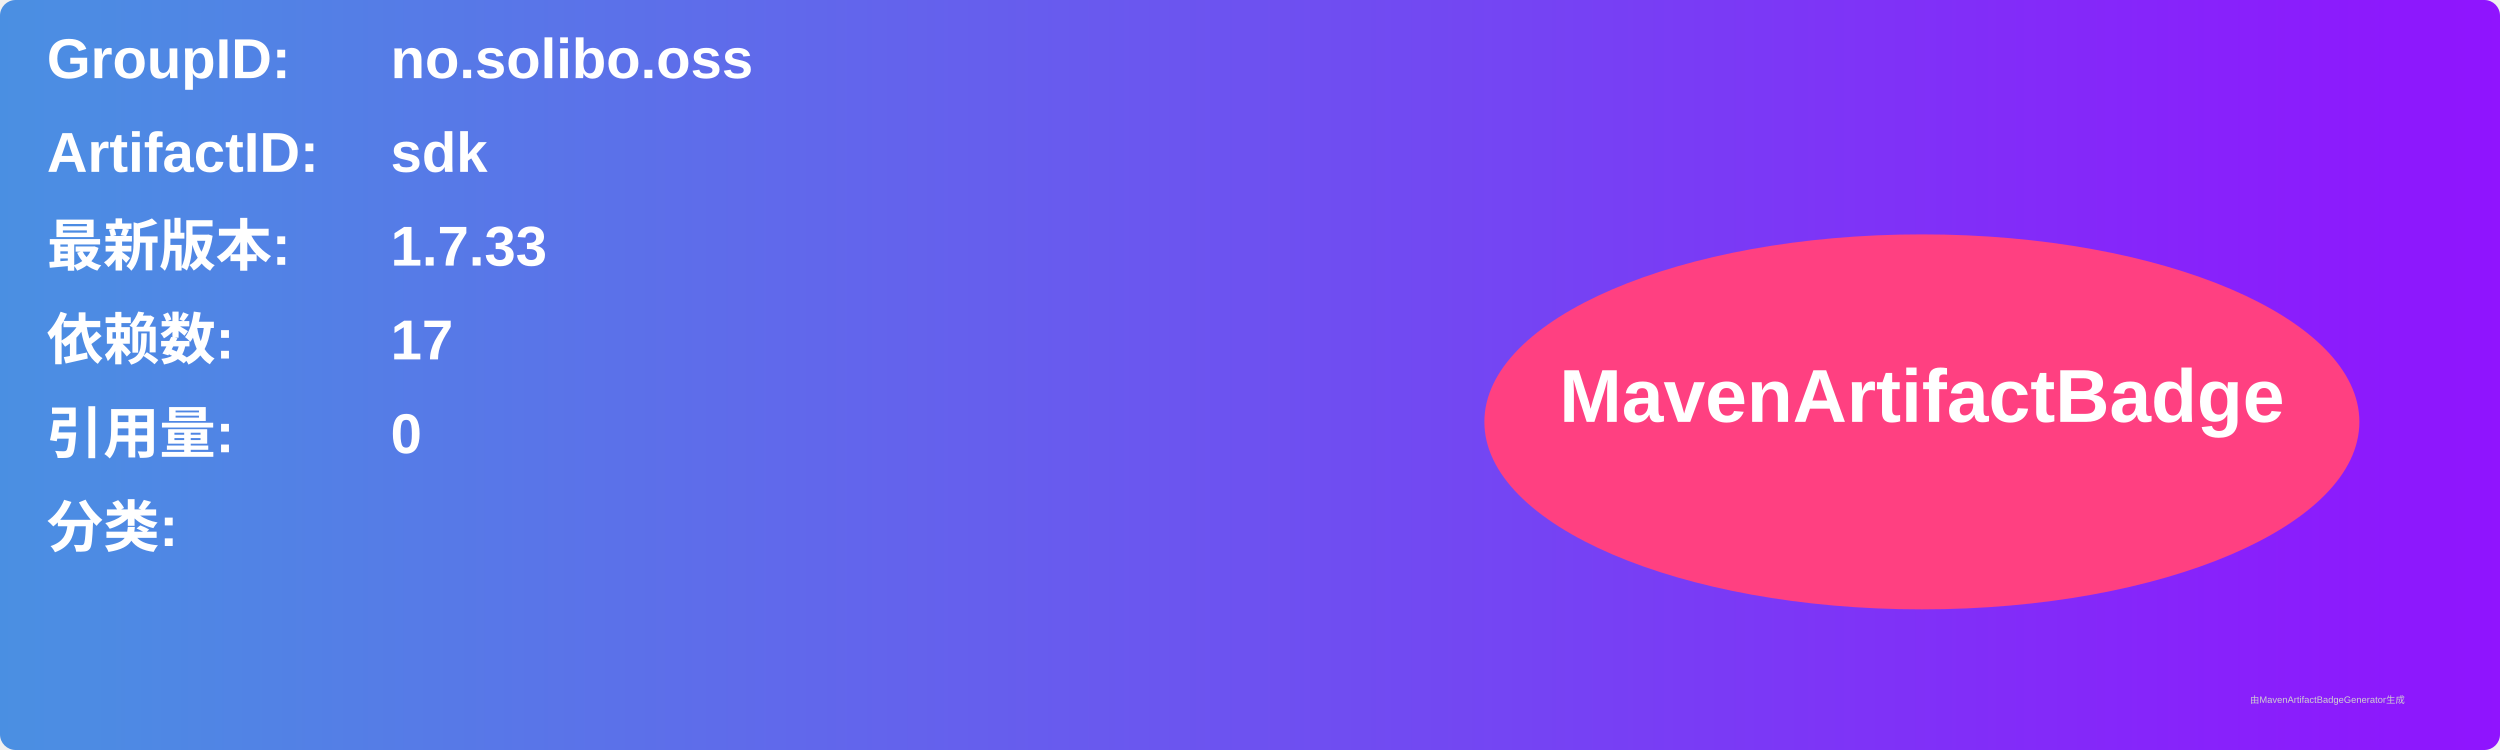
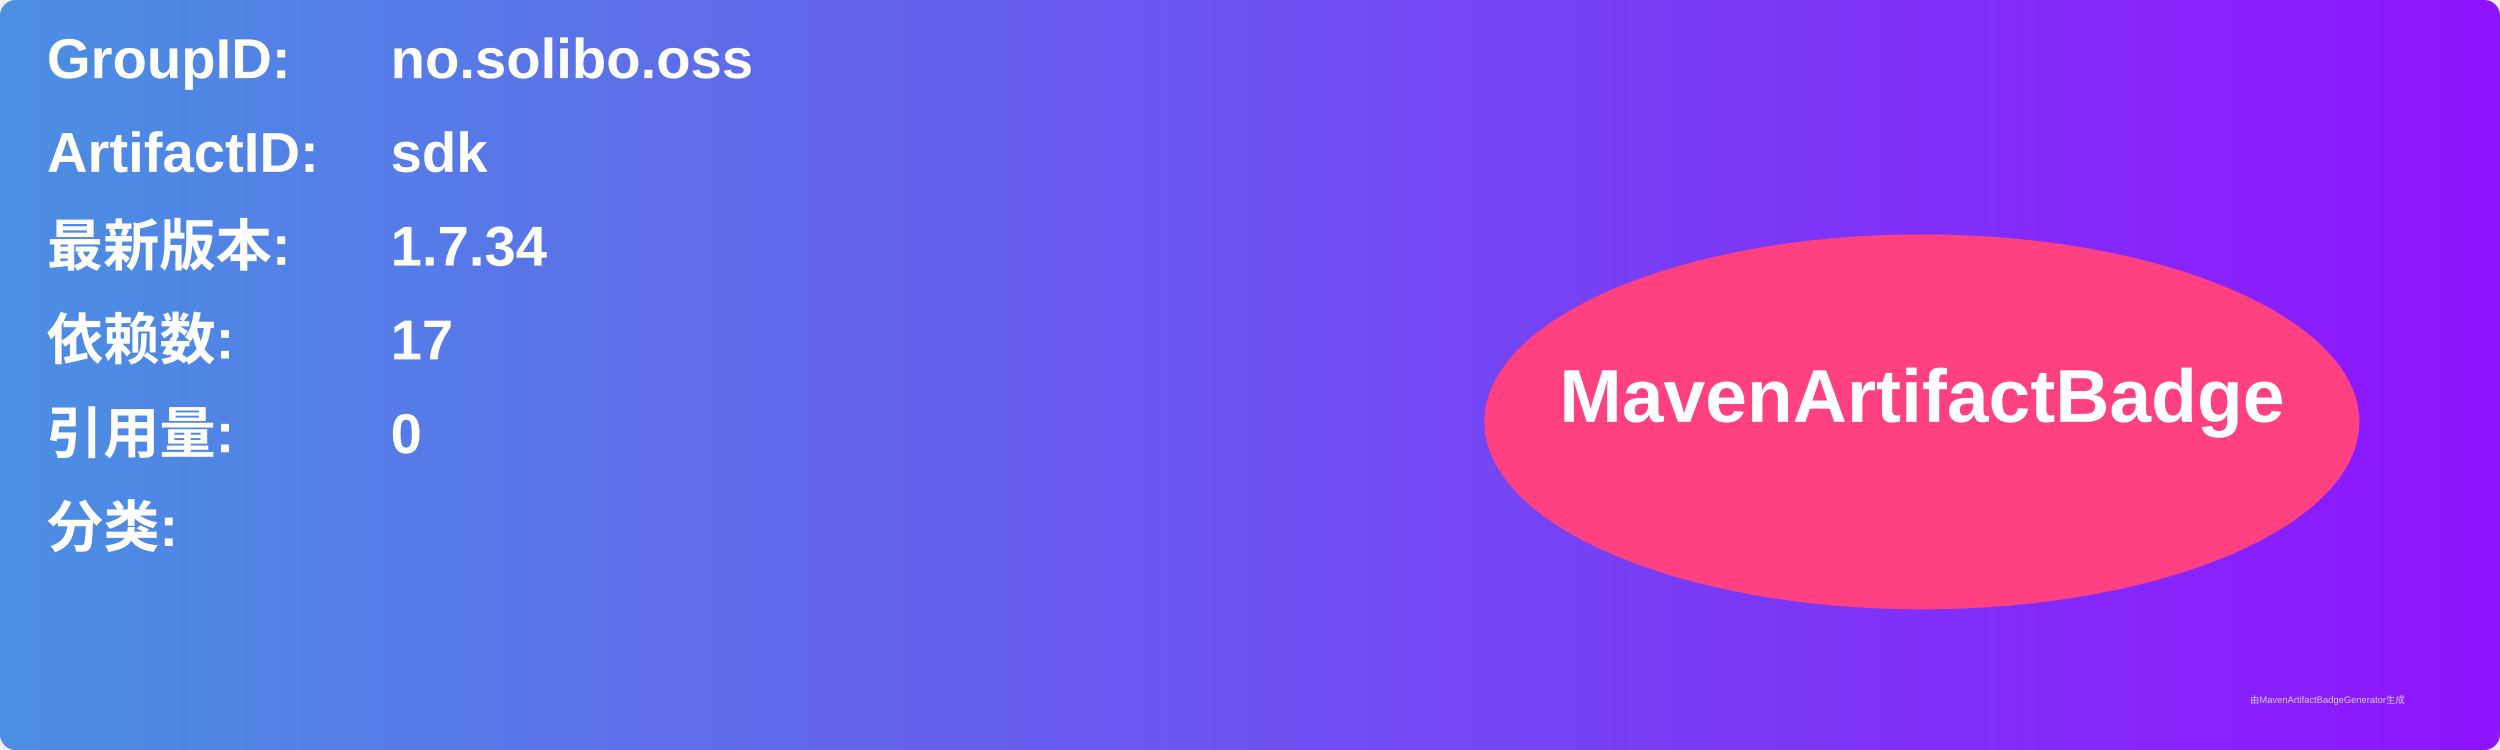
<svg xmlns="http://www.w3.org/2000/svg" width="800" height="240" viewBox="0 0 800 240">
  <linearGradient id="grad" x1="0%" y1="0%" x2="100%" y2="0%">
    <stop offset="0%" stop-color="#4a90e2" />
    <stop offset="100%" stop-color="#9013fe" />
  </linearGradient>
  <rect width="100%" height="100%" rx="5" ry="5" fill="url(#grad)" />
  <g transform="translate(15, 15)">
    <text x="0" y="10" font-family="Arial" font-size="18" fill="white" font-weight="bold" width="260">GroupID:</text>
    <text x="110" y="10" font-family="Arial" font-size="18" fill="white" font-weight="bold" width="460">no.solibo.oss</text>
    <text x="0" y="40" font-family="Arial" font-size="18" fill="white" font-weight="bold" width="260">ArtifactID:</text>
    <text x="110" y="40" font-family="Arial" font-size="18" fill="white" font-weight="bold" width="460">sdk</text>
    <text x="0" y="70" font-family="Arial" font-size="18" fill="white" font-weight="bold">最新版本:</text>
    <text x="110" y="70" font-family="Arial" font-size="18" fill="white" font-weight="bold">
-       <tspan font-weight="bold">1.7.33</tspan>
+       <tspan font-weight="bold">1.7.34</tspan>
    </text>
    <text x="0" y="100" font-family="Arial" font-size="18" fill="white" font-weight="bold">依赖数: </text>
    <text x="110" y="100" font-family="Arial" font-size="18" fill="white">
      <tspan font-weight="bold">17</tspan>
    </text>
    <text x="0" y="130" font-family="Arial" font-size="18" fill="white" font-weight="bold">引用量: </text>
    <text x="110" y="130" font-family="Arial" font-size="18" fill="white">
      <tspan font-weight="bold">0</tspan>
    </text>
    <text x="0" y="160" font-family="Arial" font-size="18" fill="white" font-weight="bold">分类:</text>
    <text x="10" y="190" font-family="Arial" font-size="10" fill="white">
      <tspan font-weight="bold" />
    </text>
    <ellipse cx="600" cy="120" rx="140" ry="60" fill="#ff4081" />
    <text x="600" y="120" text-anchor="middle" font-family="Arial" font-size="24" fill="white" font-weight="bold">MavenArtifactBadge</text>
  </g>
  <text x="720" y="225" font-family="Arial" font-size="3" fill="#d0d0d0">由MavenArtifactBadgeGenerator生成</text>
</svg>
